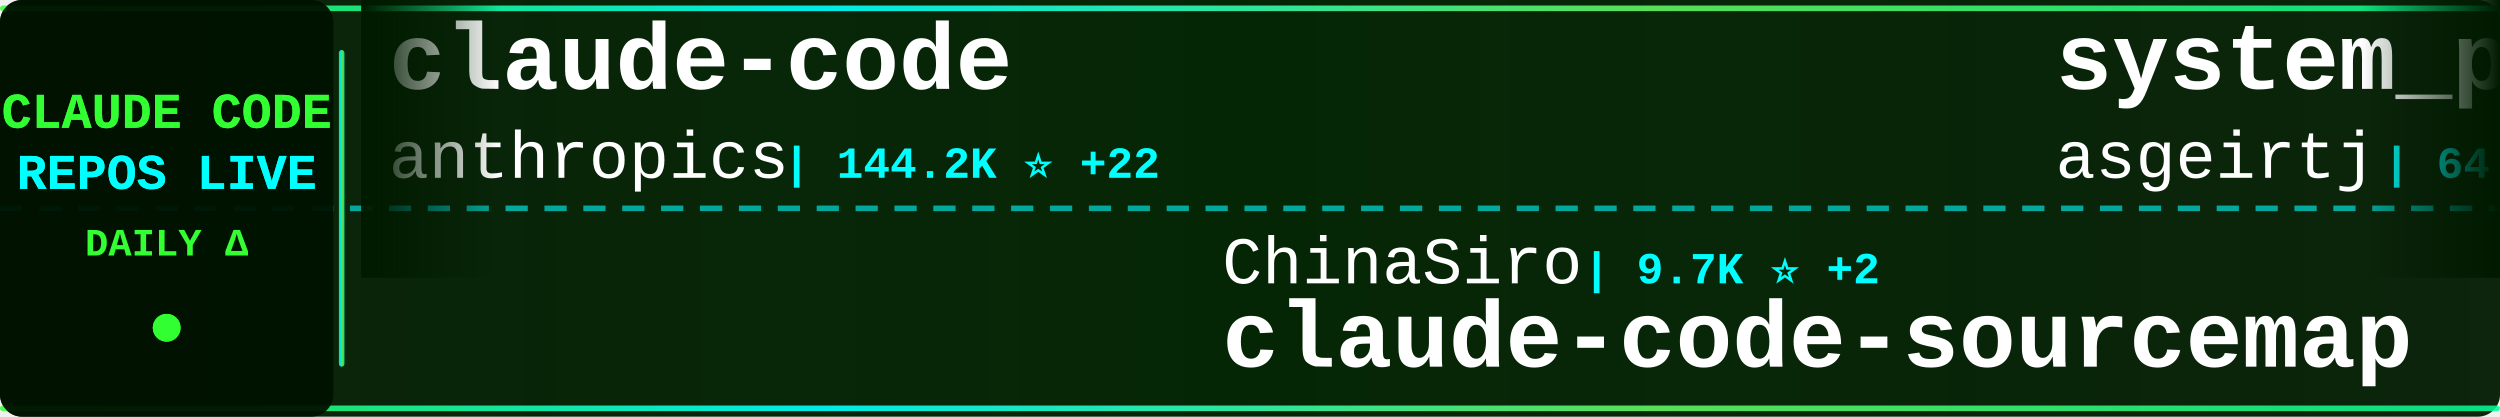
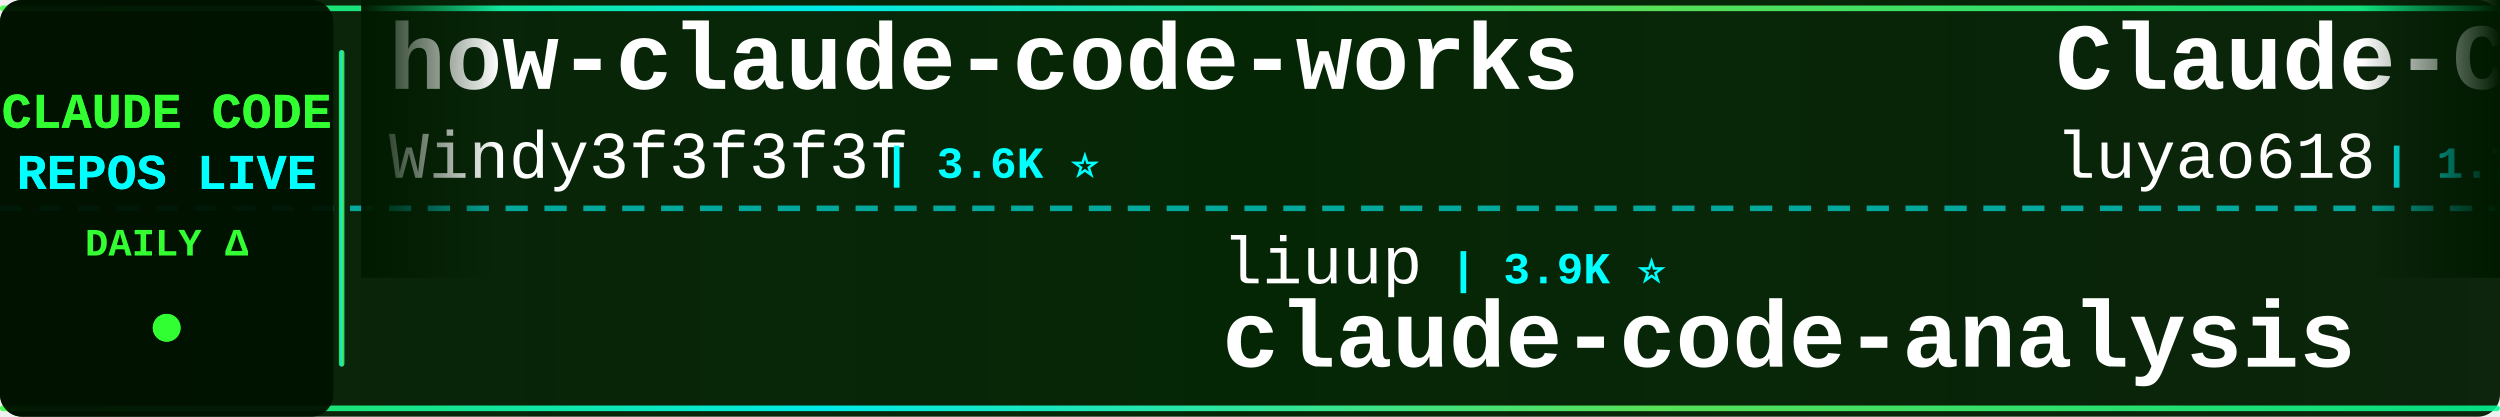
<svg xmlns="http://www.w3.org/2000/svg" width="900" height="150">
  <defs>
    <linearGradient id="tickerBg" x1="0%" y1="0%" x2="100%" y2="0%">
      <stop offset="0%" style="stop-color:#001a00;stop-opacity:0.95" />
      <stop offset="50%" style="stop-color:#002200;stop-opacity:0.98" />
      <stop offset="100%" style="stop-color:#001a00;stop-opacity:0.95" />
    </linearGradient>
    <linearGradient id="borderGrad" x1="0%" y1="0%" x2="100%" y2="0%">
      <stop offset="0%" style="stop-color:#33ff33;stop-opacity:0.85">
        <animate attributeName="stop-opacity" values="0.85;1;0.85" dur="2s" repeatCount="indefinite" />
      </stop>
      <stop offset="33%" style="stop-color:#00ffff;stop-opacity:0.9">
        <animate attributeName="stop-opacity" values="0.9;1;0.9" dur="2.2s" repeatCount="indefinite" />
      </stop>
      <stop offset="66%" style="stop-color:#66ff66;stop-opacity:0.85">
        <animate attributeName="stop-opacity" values="0.85;1;0.85" dur="1.8s" repeatCount="indefinite" />
      </stop>
      <stop offset="100%" style="stop-color:#00ff99;stop-opacity:0.85">
        <animate attributeName="stop-opacity" values="0.85;1;0.85" dur="2s" repeatCount="indefinite" />
      </stop>
    </linearGradient>
    <filter id="textGlow">
      <feGaussianBlur stdDeviation="0.1" result="coloredBlur" />
      <feMerge>
        <feMergeNode in="coloredBlur" />
        <feMergeNode in="SourceGraphic" />
      </feMerge>
    </filter>
    <filter id="metricGlow">
      <feGaussianBlur stdDeviation="0.2" result="coloredBlur" />
      <feMerge>
        <feMergeNode in="coloredBlur" />
        <feMergeNode in="SourceGraphic" />
      </feMerge>
    </filter>
    <linearGradient id="leftFade" x1="0%" y1="0%" x2="100%" y2="0%">
      <stop offset="0%" style="stop-color:#001a00;stop-opacity:1" />
      <stop offset="100%" style="stop-color:#001a00;stop-opacity:0" />
    </linearGradient>
    <linearGradient id="rightFade" x1="0%" y1="0%" x2="100%" y2="0%">
      <stop offset="0%" style="stop-color:#001a00;stop-opacity:0" />
      <stop offset="100%" style="stop-color:#001a00;stop-opacity:1" />
    </linearGradient>
  </defs>
  <rect width="900" height="150" fill="url(#tickerBg)" rx="8" />
  <rect x="0" y="2" width="900" height="2" fill="url(#borderGrad)" rx="1" />
  <rect x="0" y="146" width="900" height="2" fill="url(#borderGrad)" rx="1" />
  <line x1="0" y1="75" x2="900" y2="75" stroke="#00ffff" stroke-width="2" stroke-dasharray="8 6" opacity="0.6" />
  <rect x="0" y="0" width="120" height="150" fill="#001100" opacity="0.95" rx="8" />
  <text x="60" y="46" font-family="'Courier New', monospace" font-size="18" font-weight="bold" fill="#33ff33" text-anchor="middle" filter="url(#textGlow)">
    CLAUDE CODE
  </text>
  <text x="60" y="68" font-family="'Courier New', monospace" font-size="18" font-weight="bold" fill="#00ffff" text-anchor="middle" filter="url(#textGlow)">
    REPOS LIVE
  </text>
  <text x="60" y="92" font-family="'Courier New', monospace" font-size="14" font-weight="bold" fill="#33ff33" text-anchor="middle">
    DAILY Δ
  </text>
  <circle cx="60" cy="118" r="5" fill="#33ff33" filter="url(#metricGlow)">
    <animate attributeName="r" values="4;6;4" dur="1.5s" repeatCount="indefinite" />
    <animate attributeName="opacity" values="0.6;1;0.6" dur="1.5s" repeatCount="indefinite" />
  </circle>
  <rect x="122" y="18" width="2" height="114" fill="url(#borderGrad)" rx="1" />
  <clipPath id="tickerClip">
    <rect x="130" y="0" width="770" height="150" />
  </clipPath>
  <g clip-path="url(#tickerClip)">
    <g id="tickerItems">
      <animateTransform attributeName="transform" attributeType="XML" type="translate" from="0 0" to="-3000 0" dur="54s" repeatCount="indefinite" />
      <g transform="translate(0, 0)">
-         <text x="140" y="32" font-family="'Courier New', monospace" font-size="34" font-weight="bold" fill="#ffffff">claude-code</text>
-         <text x="140" y="64" font-family="'Courier New', monospace" font-size="24" font-weight="normal" fill="#ffffff" opacity="1.0">anthropics</text>
-         <text x="282" y="64" font-family="'Courier New', monospace" font-size="16" font-weight="bold" fill="#00ffff"> | 144.2K ⭐ +22</text>
+         <text x="140" y="32" font-family="'Courier New', monospace" font-size="34" font-weight="bold" fill="#ffffff">how-claude-code-works</text>
+         <text x="140" y="64" font-family="'Courier New', monospace" font-size="24" font-weight="normal" fill="#ffffff" opacity="1.0">Windy3f3f3f3f</text>
+         <text x="318" y="64" font-family="'Courier New', monospace" font-size="16" font-weight="bold" fill="#00ffff"> | 3.6K ⭐</text>
      </g>
      <g transform="translate(300, 0)">
-         <text x="140" y="102" font-family="'Courier New', monospace" font-size="24" font-weight="normal" fill="#ffffff" opacity="1.0">ChinaSiro</text>
-         <text x="270" y="102" font-family="'Courier New', monospace" font-size="16" font-weight="bold" fill="#00ffff"> | 9.7K ⭐ +2</text>
-         <text x="140" y="132" font-family="'Courier New', monospace" font-size="34" font-weight="bold" fill="#ffffff">claude-code-sourcemap</text>
+         <text x="140" y="102" font-family="'Courier New', monospace" font-size="24" font-weight="normal" fill="#ffffff" opacity="1.0">liuup</text>
+         <text x="222" y="102" font-family="'Courier New', monospace" font-size="16" font-weight="bold" fill="#00ffff"> | 3.9K ⭐</text>
+         <text x="140" y="132" font-family="'Courier New', monospace" font-size="34" font-weight="bold" fill="#ffffff">claude-code-analysis</text>
      </g>
      <g transform="translate(600, 0)">
-         <text x="140" y="32" font-family="'Courier New', monospace" font-size="34" font-weight="bold" fill="#ffffff">system_prompts_leaks</text>
-         <text x="140" y="64" font-family="'Courier New', monospace" font-size="24" font-weight="normal" fill="#ffffff" opacity="1.0">asgeirtj</text>
-         <text x="258" y="64" font-family="'Courier New', monospace" font-size="16" font-weight="bold" fill="#00ffff"> | 64.2K ⭐ +14</text>
+         <text x="140" y="32" font-family="'Courier New', monospace" font-size="34" font-weight="bold" fill="#ffffff">Claude-Code-Source-Study</text>
+         <text x="140" y="64" font-family="'Courier New', monospace" font-size="24" font-weight="normal" fill="#ffffff" opacity="1.0">luyao618</text>
+         <text x="258" y="64" font-family="'Courier New', monospace" font-size="16" font-weight="bold" fill="#00ffff"> | 1.7K ⭐</text>
      </g>
      <g transform="translate(900, 0)">
-         <text x="140" y="102" font-family="'Courier New', monospace" font-size="24" font-weight="normal" fill="#ffffff" opacity="1.0">daymade</text>
-         <text x="246" y="102" font-family="'Courier New', monospace" font-size="16" font-weight="bold" fill="#00ffff"> | 1.4K ⭐</text>
-         <text x="140" y="132" font-family="'Courier New', monospace" font-size="34" font-weight="bold" fill="#ffffff">claude-code-skills</text>
+         <text x="140" y="102" font-family="'Courier New', monospace" font-size="24" font-weight="normal" fill="#ffffff" opacity="1.0">Cranot</text>
+         <text x="234" y="102" font-family="'Courier New', monospace" font-size="16" font-weight="bold" fill="#00ffff"> | 2.9K ⭐</text>
+         <text x="140" y="132" font-family="'Courier New', monospace" font-size="34" font-weight="bold" fill="#ffffff">claude-code-guide</text>
      </g>
      <g transform="translate(1200, 0)">
-         <text x="140" y="32" font-family="'Courier New', monospace" font-size="34" font-weight="bold" fill="#ffffff">claude-code-spec-workflo...</text>
-         <text x="140" y="64" font-family="'Courier New', monospace" font-size="24" font-weight="normal" fill="#ffffff" opacity="1.0">Pimzino</text>
-         <text x="246" y="64" font-family="'Courier New', monospace" font-size="16" font-weight="bold" fill="#00ffff"> | 3.9K ⭐</text>
+         <text x="140" y="32" font-family="'Courier New', monospace" font-size="34" font-weight="bold" fill="#ffffff">Claude-Code</text>
+         <text x="140" y="64" font-family="'Courier New', monospace" font-size="24" font-weight="normal" fill="#ffffff" opacity="1.0">pengchengneo</text>
+         <text x="306" y="64" font-family="'Courier New', monospace" font-size="16" font-weight="bold" fill="#00ffff"> | 1.8K ⭐</text>
      </g>
      <g transform="translate(1500, 0)">
-         <text x="140" y="102" font-family="'Courier New', monospace" font-size="24" font-weight="normal" fill="#ffffff" opacity="1.0">codeaashu</text>
-         <text x="270" y="102" font-family="'Courier New', monospace" font-size="16" font-weight="bold" fill="#00ffff"> | 3.3K ⭐ +3</text>
+         <text x="140" y="102" font-family="'Courier New', monospace" font-size="24" font-weight="normal" fill="#ffffff" opacity="1.0">mehmoodosman</text>
+         <text x="306" y="102" font-family="'Courier New', monospace" font-size="16" font-weight="bold" fill="#00ffff"> | 173 ⭐</text>
        <text x="140" y="132" font-family="'Courier New', monospace" font-size="34" font-weight="bold" fill="#ffffff">claude-code</text>
      </g>
      <g transform="translate(1800, 0)">
-         <text x="140" y="32" font-family="'Courier New', monospace" font-size="34" font-weight="bold" fill="#ffffff">Dive-into-Claude-Code</text>
-         <text x="140" y="64" font-family="'Courier New', monospace" font-size="24" font-weight="normal" fill="#ffffff" opacity="1.0">VILA-Lab</text>
-         <text x="258" y="64" font-family="'Courier New', monospace" font-size="16" font-weight="bold" fill="#00ffff"> | 2.1K ⭐ +1</text>
+         <text x="140" y="32" font-family="'Courier New', monospace" font-size="34" font-weight="bold" fill="#ffffff">claude-code-settings</text>
+         <text x="140" y="64" font-family="'Courier New', monospace" font-size="24" font-weight="normal" fill="#ffffff" opacity="1.0">feiskyer</text>
+         <text x="258" y="64" font-family="'Courier New', monospace" font-size="16" font-weight="bold" fill="#00ffff"> | 1.6K ⭐</text>
      </g>
      <g transform="translate(2100, 0)">
-         <text x="140" y="102" font-family="'Courier New', monospace" font-size="24" font-weight="normal" fill="#ffffff" opacity="1.0">luyao618</text>
-         <text x="258" y="102" font-family="'Courier New', monospace" font-size="16" font-weight="bold" fill="#00ffff"> | 1.7K ⭐</text>
-         <text x="140" y="132" font-family="'Courier New', monospace" font-size="34" font-weight="bold" fill="#ffffff">Claude-Code-Source-Study</text>
+         <text x="140" y="102" font-family="'Courier New', monospace" font-size="24" font-weight="normal" fill="#ffffff" opacity="1.0">shanraisshan</text>
+         <text x="306" y="102" font-family="'Courier New', monospace" font-size="16" font-weight="bold" fill="#00ffff"> | 65.6K ⭐ +7</text>
+         <text x="140" y="132" font-family="'Courier New', monospace" font-size="34" font-weight="bold" fill="#ffffff">claude-code-best-practic...</text>
      </g>
      <g transform="translate(2400, 0)">
-         <text x="140" y="32" font-family="'Courier New', monospace" font-size="34" font-weight="bold" fill="#ffffff">ClaudeCode</text>
-         <text x="140" y="64" font-family="'Courier New', monospace" font-size="24" font-weight="normal" fill="#ffffff" opacity="1.0">guanshan</text>
-         <text x="258" y="64" font-family="'Courier New', monospace" font-size="16" font-weight="bold" fill="#00ffff"> | 61 ⭐</text>
+         <text x="140" y="32" font-family="'Courier New', monospace" font-size="34" font-weight="bold" fill="#ffffff">claude_codex_bridge</text>
+         <text x="140" y="64" font-family="'Courier New', monospace" font-size="24" font-weight="normal" fill="#ffffff" opacity="1.0">SeemSeam</text>
+         <text x="258" y="64" font-family="'Courier New', monospace" font-size="16" font-weight="bold" fill="#00ffff"> | 3.5K ⭐ +1</text>
      </g>
      <g transform="translate(2700, 0)">
-         <text x="140" y="102" font-family="'Courier New', monospace" font-size="24" font-weight="normal" fill="#ffffff" opacity="1.0">Donchitos</text>
-         <text x="270" y="102" font-family="'Courier New', monospace" font-size="16" font-weight="bold" fill="#00ffff"> | 24.8K ⭐ +5</text>
-         <text x="140" y="132" font-family="'Courier New', monospace" font-size="34" font-weight="bold" fill="#ffffff">Claude-Code-Game-Studios</text>
+         <text x="140" y="102" font-family="'Courier New', monospace" font-size="24" font-weight="normal" fill="#ffffff" opacity="1.0">Onewon</text>
+         <text x="234" y="102" font-family="'Courier New', monospace" font-size="16" font-weight="bold" fill="#00ffff"> | 181 ⭐</text>
+         <text x="140" y="132" font-family="'Courier New', monospace" font-size="34" font-weight="bold" fill="#ffffff">claude-code</text>
      </g>
      <g transform="translate(3000, 0)">
-         <text x="140" y="32" font-family="'Courier New', monospace" font-size="34" font-weight="bold" fill="#ffffff">claude-code</text>
-         <text x="140" y="64" font-family="'Courier New', monospace" font-size="24" font-weight="normal" fill="#ffffff" opacity="1.0">anthropics</text>
-         <text x="282" y="64" font-family="'Courier New', monospace" font-size="16" font-weight="bold" fill="#00ffff"> | 144.2K ⭐ +22</text>
+         <text x="140" y="32" font-family="'Courier New', monospace" font-size="34" font-weight="bold" fill="#ffffff">how-claude-code-works</text>
+         <text x="140" y="64" font-family="'Courier New', monospace" font-size="24" font-weight="normal" fill="#ffffff" opacity="1.0">Windy3f3f3f3f</text>
+         <text x="318" y="64" font-family="'Courier New', monospace" font-size="16" font-weight="bold" fill="#00ffff"> | 3.6K ⭐</text>
      </g>
      <g transform="translate(3300, 0)">
-         <text x="140" y="102" font-family="'Courier New', monospace" font-size="24" font-weight="normal" fill="#ffffff" opacity="1.0">ChinaSiro</text>
-         <text x="270" y="102" font-family="'Courier New', monospace" font-size="16" font-weight="bold" fill="#00ffff"> | 9.7K ⭐ +2</text>
-         <text x="140" y="132" font-family="'Courier New', monospace" font-size="34" font-weight="bold" fill="#ffffff">claude-code-sourcemap</text>
+         <text x="140" y="102" font-family="'Courier New', monospace" font-size="24" font-weight="normal" fill="#ffffff" opacity="1.0">liuup</text>
+         <text x="222" y="102" font-family="'Courier New', monospace" font-size="16" font-weight="bold" fill="#00ffff"> | 3.9K ⭐</text>
+         <text x="140" y="132" font-family="'Courier New', monospace" font-size="34" font-weight="bold" fill="#ffffff">claude-code-analysis</text>
      </g>
      <g transform="translate(3600, 0)">
-         <text x="140" y="32" font-family="'Courier New', monospace" font-size="34" font-weight="bold" fill="#ffffff">system_prompts_leaks</text>
-         <text x="140" y="64" font-family="'Courier New', monospace" font-size="24" font-weight="normal" fill="#ffffff" opacity="1.0">asgeirtj</text>
-         <text x="258" y="64" font-family="'Courier New', monospace" font-size="16" font-weight="bold" fill="#00ffff"> | 64.2K ⭐ +14</text>
+         <text x="140" y="32" font-family="'Courier New', monospace" font-size="34" font-weight="bold" fill="#ffffff">Claude-Code-Source-Study</text>
+         <text x="140" y="64" font-family="'Courier New', monospace" font-size="24" font-weight="normal" fill="#ffffff" opacity="1.0">luyao618</text>
+         <text x="258" y="64" font-family="'Courier New', monospace" font-size="16" font-weight="bold" fill="#00ffff"> | 1.7K ⭐</text>
      </g>
      <g transform="translate(3900, 0)">
-         <text x="140" y="102" font-family="'Courier New', monospace" font-size="24" font-weight="normal" fill="#ffffff" opacity="1.0">daymade</text>
-         <text x="246" y="102" font-family="'Courier New', monospace" font-size="16" font-weight="bold" fill="#00ffff"> | 1.4K ⭐</text>
-         <text x="140" y="132" font-family="'Courier New', monospace" font-size="34" font-weight="bold" fill="#ffffff">claude-code-skills</text>
+         <text x="140" y="102" font-family="'Courier New', monospace" font-size="24" font-weight="normal" fill="#ffffff" opacity="1.0">Cranot</text>
+         <text x="234" y="102" font-family="'Courier New', monospace" font-size="16" font-weight="bold" fill="#00ffff"> | 2.9K ⭐</text>
+         <text x="140" y="132" font-family="'Courier New', monospace" font-size="34" font-weight="bold" fill="#ffffff">claude-code-guide</text>
      </g>
    </g>
  </g>
  <rect x="130" y="0" width="50" height="100" fill="url(#leftFade)" />
  <rect x="850" y="0" width="50" height="100" fill="url(#rightFade)" />
</svg>
